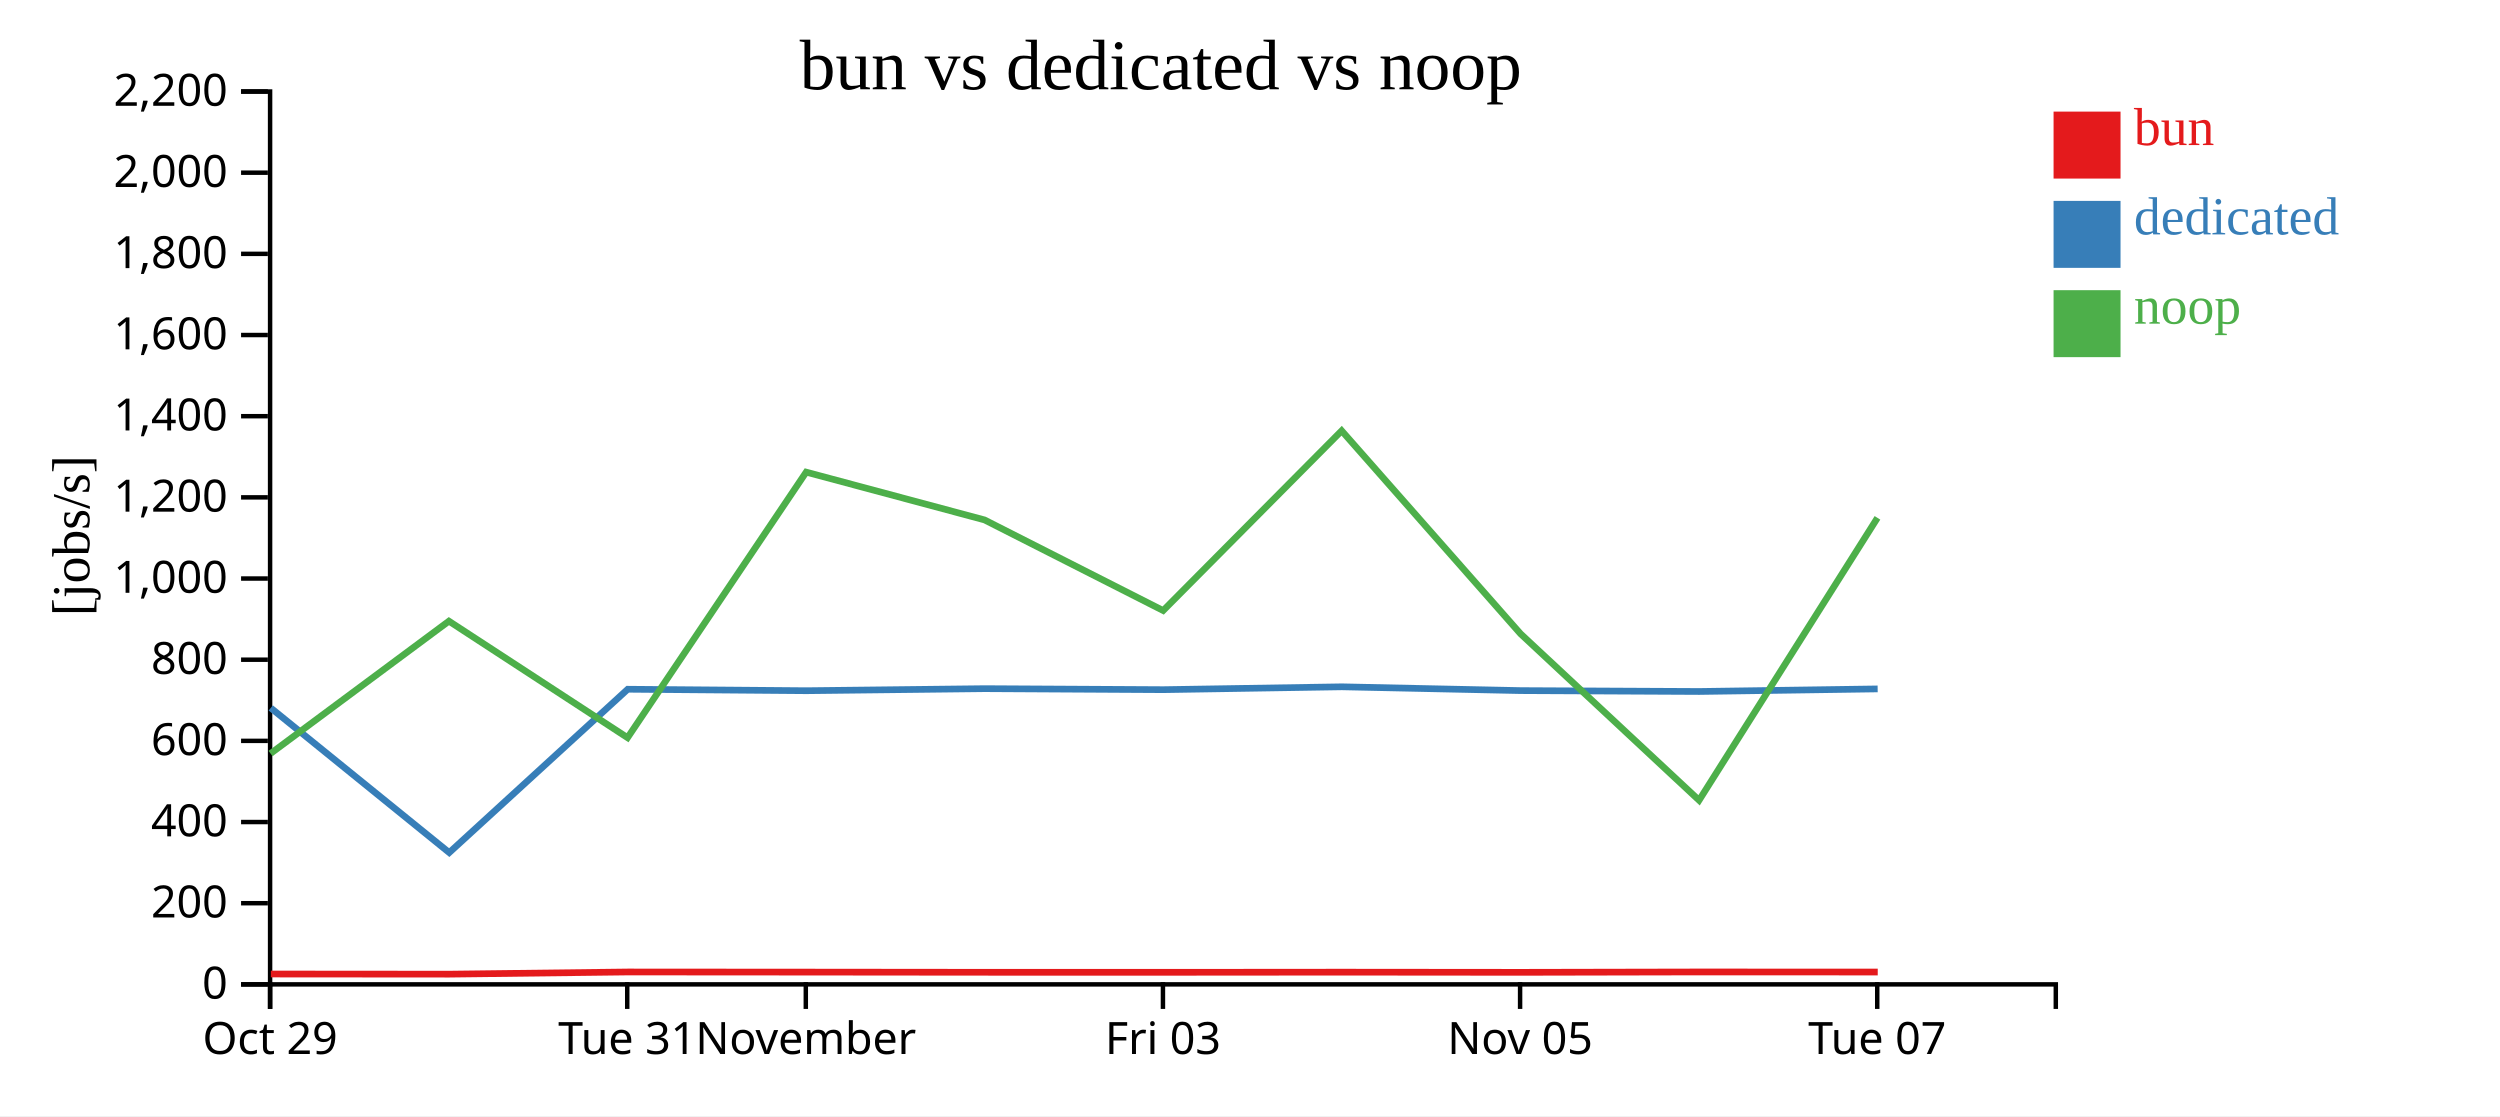
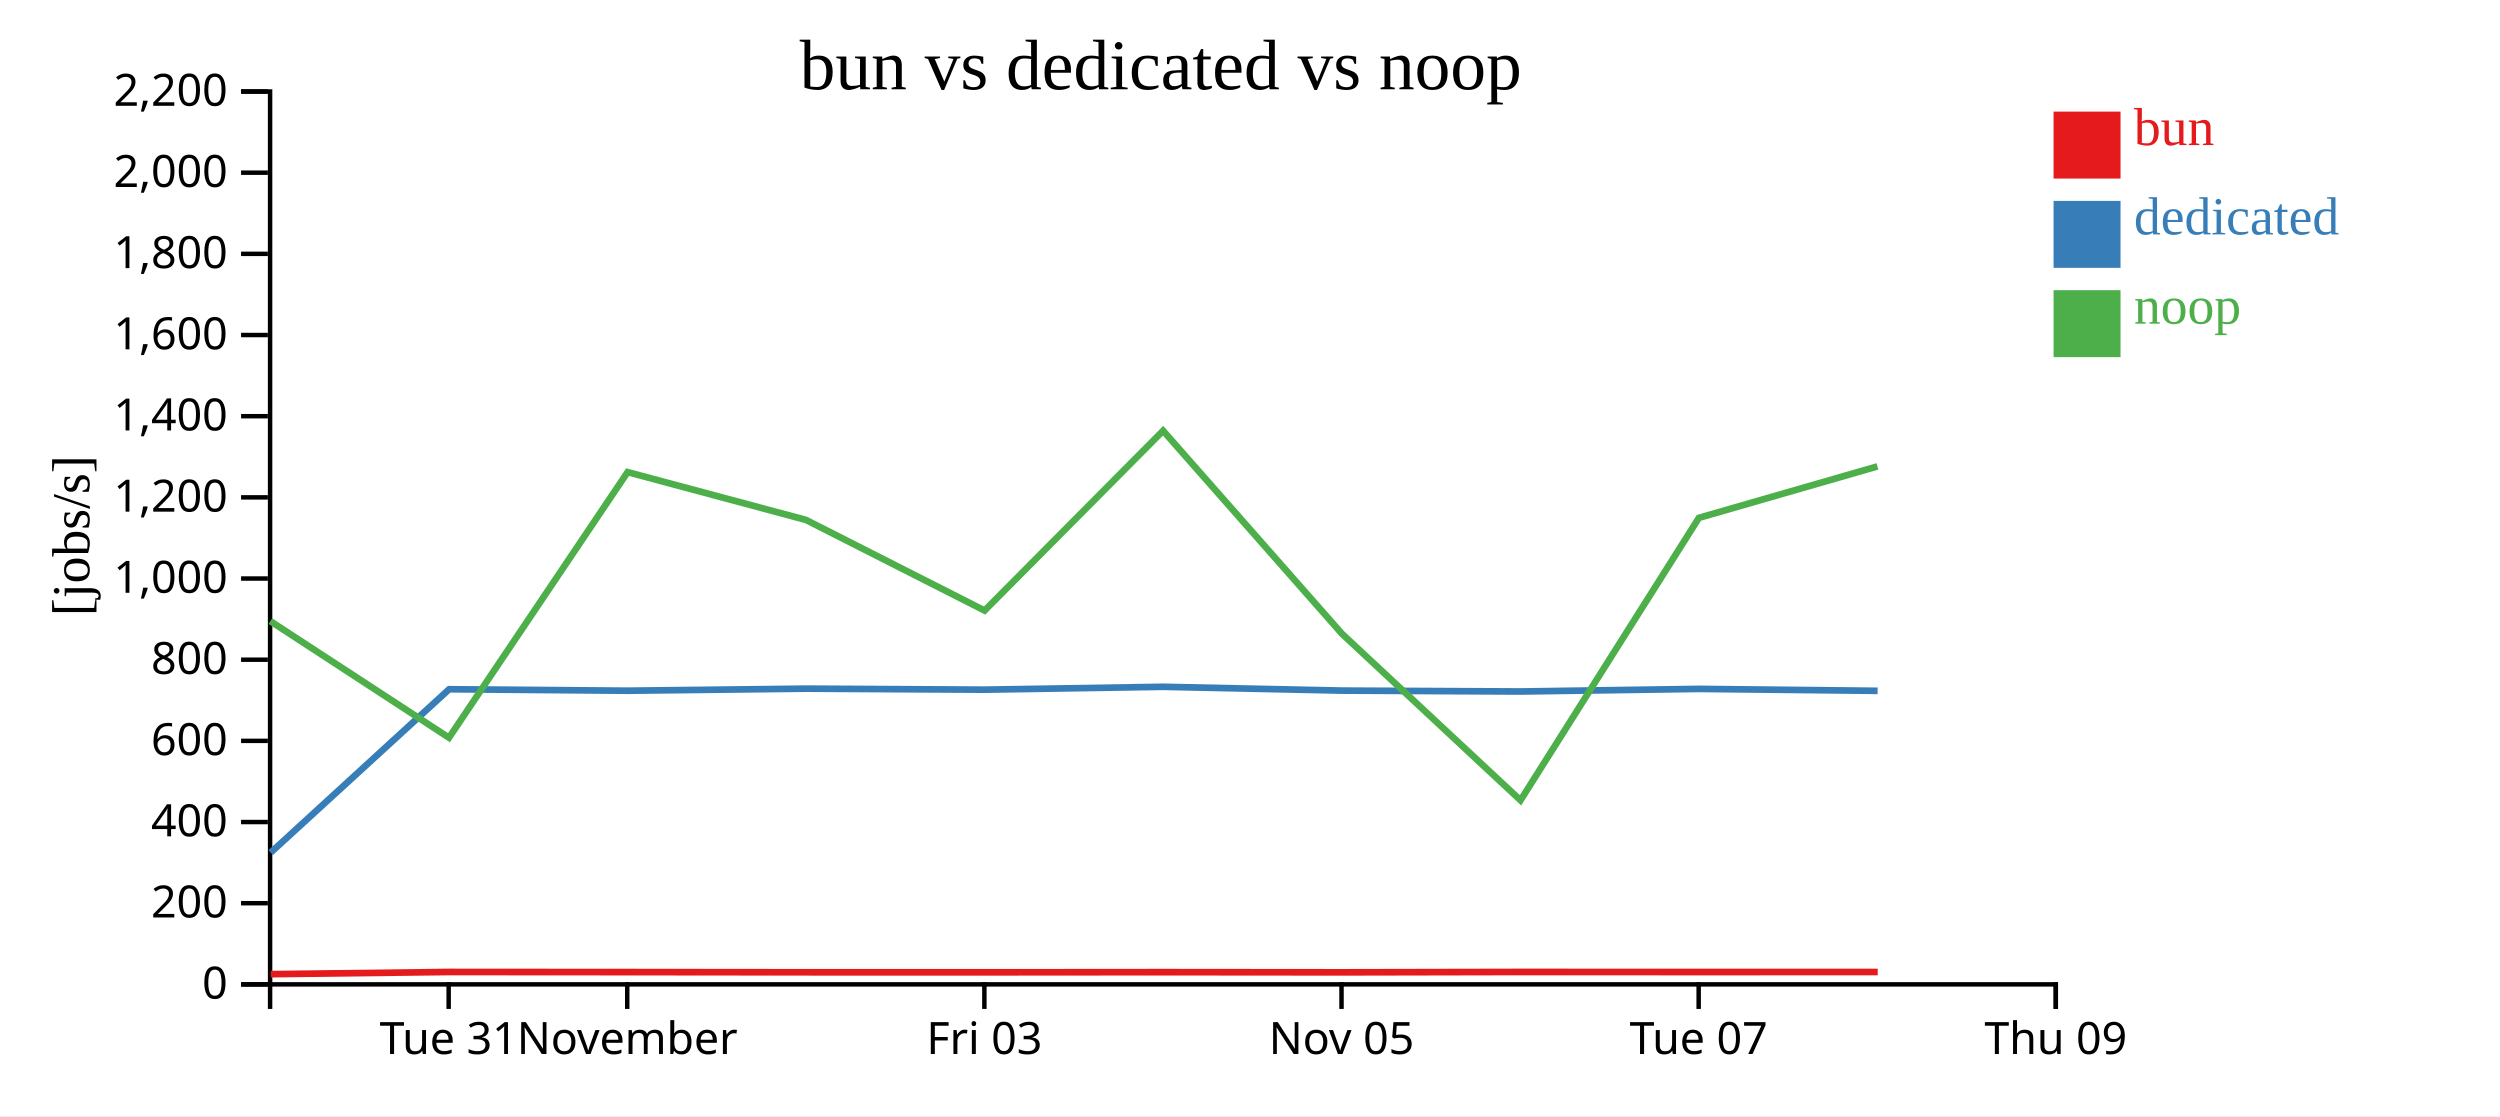
<svg xmlns="http://www.w3.org/2000/svg" width="560" height="250">
  <rect width="100%" height="100%" fill="white" />
  <g transform="translate(60,20)">
    <g transform="translate(0,200)" fill="none" font-size="10" font-family="sans-serif" text-anchor="middle">
      <path class="domain" stroke="currentColor" d="M0.5,6V0.5H400.5V6" />
-       <g class="tick" opacity="1" transform="translate(0.5,0)">
+       <g class="tick" opacity="1" transform="translate(40.5,0)">
        <line stroke="currentColor" y2="6" />
-         <text fill="currentColor" y="9" dy="0.71em">Oct 29</text>
+         <text fill="currentColor" y="9" dy="0.71em">Tue 31</text>
      </g>
      <g class="tick" opacity="1" transform="translate(80.5,0)">
        <line stroke="currentColor" y2="6" />
-         <text fill="currentColor" y="9" dy="0.71em">Tue 31</text>
-       </g>
-       <g class="tick" opacity="1" transform="translate(120.5,0)">
-         <line stroke="currentColor" y2="6" />
        <text fill="currentColor" y="9" dy="0.71em">November</text>
      </g>
-       <g class="tick" opacity="1" transform="translate(200.5,0)">
+       <g class="tick" opacity="1" transform="translate(160.5,0)">
        <line stroke="currentColor" y2="6" />
        <text fill="currentColor" y="9" dy="0.71em">Fri 03</text>
      </g>
-       <g class="tick" opacity="1" transform="translate(280.5,0)">
+       <g class="tick" opacity="1" transform="translate(240.5,0)">
        <line stroke="currentColor" y2="6" />
        <text fill="currentColor" y="9" dy="0.71em">Nov 05</text>
      </g>
-       <g class="tick" opacity="1" transform="translate(360.5,0)">
+       <g class="tick" opacity="1" transform="translate(320.5,0)">
        <line stroke="currentColor" y2="6" />
        <text fill="currentColor" y="9" dy="0.71em">Tue 07</text>
+       </g>
+       <g class="tick" opacity="1" transform="translate(400.5,0)">
+         <line stroke="currentColor" y2="6" />
+         <text fill="currentColor" y="9" dy="0.71em">Thu 09</text>
      </g>
    </g>
    <g fill="none" font-size="10" font-family="sans-serif" text-anchor="end">
      <path class="domain" stroke="currentColor" d="M-6,200.5H0.5V0.5H-6" />
      <g class="tick" opacity="1" transform="translate(0,200.5)">
        <line stroke="currentColor" x2="-6" />
        <text fill="currentColor" x="-9" dy="0.32em">0</text>
      </g>
      <g class="tick" opacity="1" transform="translate(0,182.3182)">
        <line stroke="currentColor" x2="-6" />
        <text fill="currentColor" x="-9" dy="0.32em">200</text>
      </g>
      <g class="tick" opacity="1" transform="translate(0,164.1364)">
        <line stroke="currentColor" x2="-6" />
        <text fill="currentColor" x="-9" dy="0.32em">400</text>
      </g>
      <g class="tick" opacity="1" transform="translate(0,145.9545)">
        <line stroke="currentColor" x2="-6" />
        <text fill="currentColor" x="-9" dy="0.32em">600</text>
      </g>
      <g class="tick" opacity="1" transform="translate(0,127.7727)">
        <line stroke="currentColor" x2="-6" />
        <text fill="currentColor" x="-9" dy="0.32em">800</text>
      </g>
      <g class="tick" opacity="1" transform="translate(0,109.5909)">
        <line stroke="currentColor" x2="-6" />
        <text fill="currentColor" x="-9" dy="0.32em">1,000</text>
      </g>
      <g class="tick" opacity="1" transform="translate(0,91.40909)">
        <line stroke="currentColor" x2="-6" />
        <text fill="currentColor" x="-9" dy="0.32em">1,200</text>
      </g>
      <g class="tick" opacity="1" transform="translate(0,73.22727)">
        <line stroke="currentColor" x2="-6" />
        <text fill="currentColor" x="-9" dy="0.32em">1,400</text>
      </g>
      <g class="tick" opacity="1" transform="translate(0,55.04545)">
        <line stroke="currentColor" x2="-6" />
        <text fill="currentColor" x="-9" dy="0.32em">1,600</text>
      </g>
      <g class="tick" opacity="1" transform="translate(0,36.86364)">
        <line stroke="currentColor" x2="-6" />
        <text fill="currentColor" x="-9" dy="0.32em">1,800</text>
      </g>
      <g class="tick" opacity="1" transform="translate(0,18.68182)">
        <line stroke="currentColor" x2="-6" />
        <text fill="currentColor" x="-9" dy="0.32em">2,000</text>
      </g>
      <g class="tick" opacity="1" transform="translate(0,0.5)">
        <line stroke="currentColor" x2="-6" />
        <text fill="currentColor" x="-9" dy="0.32em">2,200</text>
      </g>
    </g>
    <text text-anchor="middle" style="font-size: 12px" transform="rotate(-90)" y="-40" x="-100">[jobs/s]</text>
    <text text-anchor="middle" style="font-size: 16px" y="0" x="200">bun vs dedicated vs noop</text>
-     <path class="line" fill="none" stroke="#e41a1c" stroke-width="1.5" d="M0.671,198.179L40.654,198.211L80.632,197.723L120.642,197.752L160.602,197.792L200.607,197.798L240.592,197.766L280.659,197.802L320.654,197.719L360.613,197.736" />
-     <path class="line" fill="none" stroke="#377eb8" stroke-width="1.5" d="M0.645,138.578L40.628,170.981L80.612,134.39L120.622,134.72L160.582,134.259L200.586,134.486L240.571,133.843L280.638,134.696L320.634,134.894L360.593,134.313" />
-     <path class="line" fill="none" stroke="#4daf4a" stroke-width="1.5" d="M0.599,148.793L40.556,119.137L80.572,145.244L120.582,85.754L160.541,96.463L200.548,116.763L240.532,76.488L280.597,121.962L320.595,159.263L360.553,95.997" />
+     <path class="line" fill="none" stroke="#e41a1c" stroke-width="1.5" d="M0.654,198.211L40.632,197.723L80.642,197.752L120.602,197.792L160.607,197.798L200.592,197.766L240.659,197.802L280.654,197.719L320.613,197.736L360.61,197.725" />
+     <path class="line" fill="none" stroke="#377eb8" stroke-width="1.5" d="M0.628,170.981L40.612,134.39L80.622,134.72L120.582,134.259L160.586,134.486L200.571,133.843L240.638,134.696L280.634,134.894L320.593,134.313L360.59,134.745" />
+     <path class="line" fill="none" stroke="#4daf4a" stroke-width="1.5" d="M0.556,119.137L40.572,145.244L80.582,85.754L120.541,96.463L160.548,116.763L200.532,76.488L240.597,121.962L280.595,159.263L320.553,95.997L360.55,84.472" />
    <rect class="dot" x="400" y="5" width="15" height="15" style="fill: #e41a1c;" />
    <rect class="dot" x="400" y="25" width="15" height="15" style="fill: #377eb8;" />
    <rect class="dot" x="400" y="45" width="15" height="15" style="fill: #4daf4a;" />
    <text class="label" x="418" y="12.5" style="fill: #e41a1c; alignment-baseline: middle;" text-anchor="left">bun</text>
    <text class="label" x="418" y="32.5" style="fill: #377eb8; alignment-baseline: middle;" text-anchor="left">dedicated</text>
    <text class="label" x="418" y="52.5" style="fill: #4daf4a; alignment-baseline: middle;" text-anchor="left">noop</text>
  </g>
</svg>
